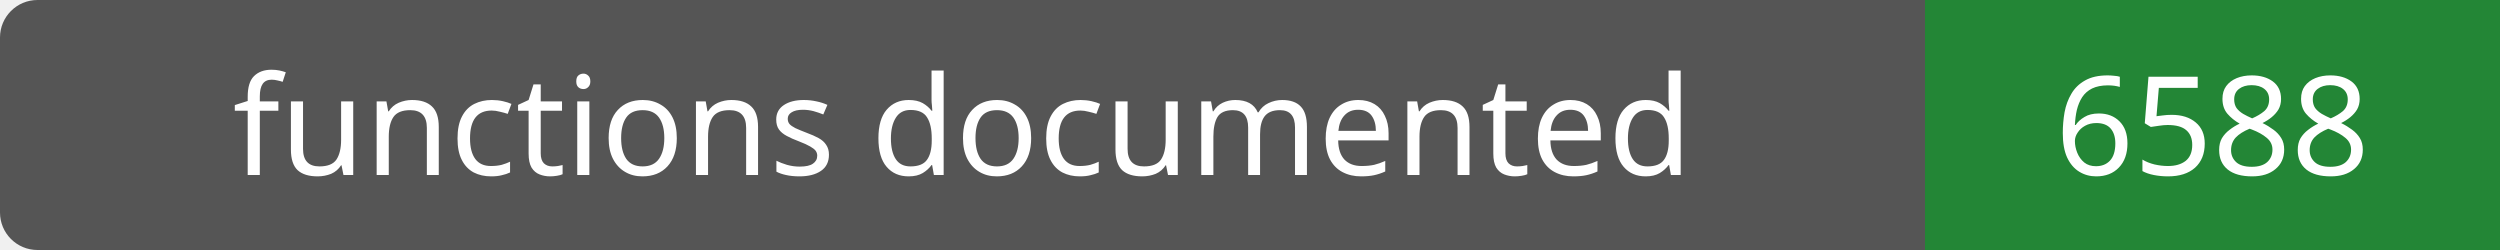
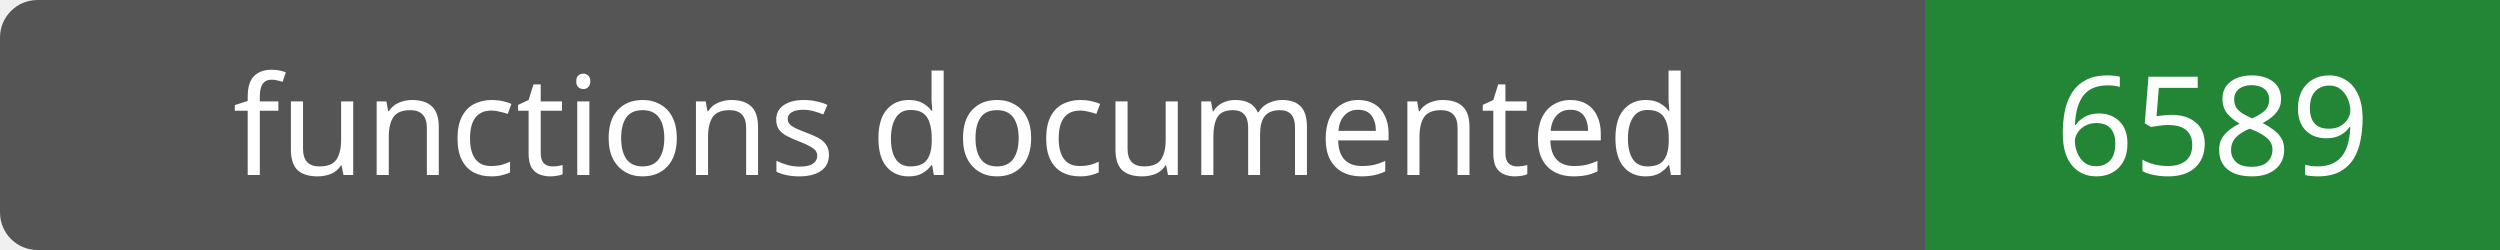
- <svg xmlns="http://www.w3.org/2000/svg" width="200" height="20" role="img" aria-label="functions documented: 6588">
+ <svg xmlns="http://www.w3.org/2000/svg" width="200" height="20" role="img" aria-label="functions documented: 6589">
  <rect width="200" height="20" rx="3" fill="#555" />
  <path fill="#238636" d="M154 0h46v20H154z" />
  <g fill="#fff" text-anchor="middle" font-family="Verdana,sans-serif" font-size="11">
    <text x="77.0" y="14">functions documented</text>
-     <text x="177.0" y="14">6588</text>
+     <text x="177.0" y="14">6589</text>
  </g>
</svg>
